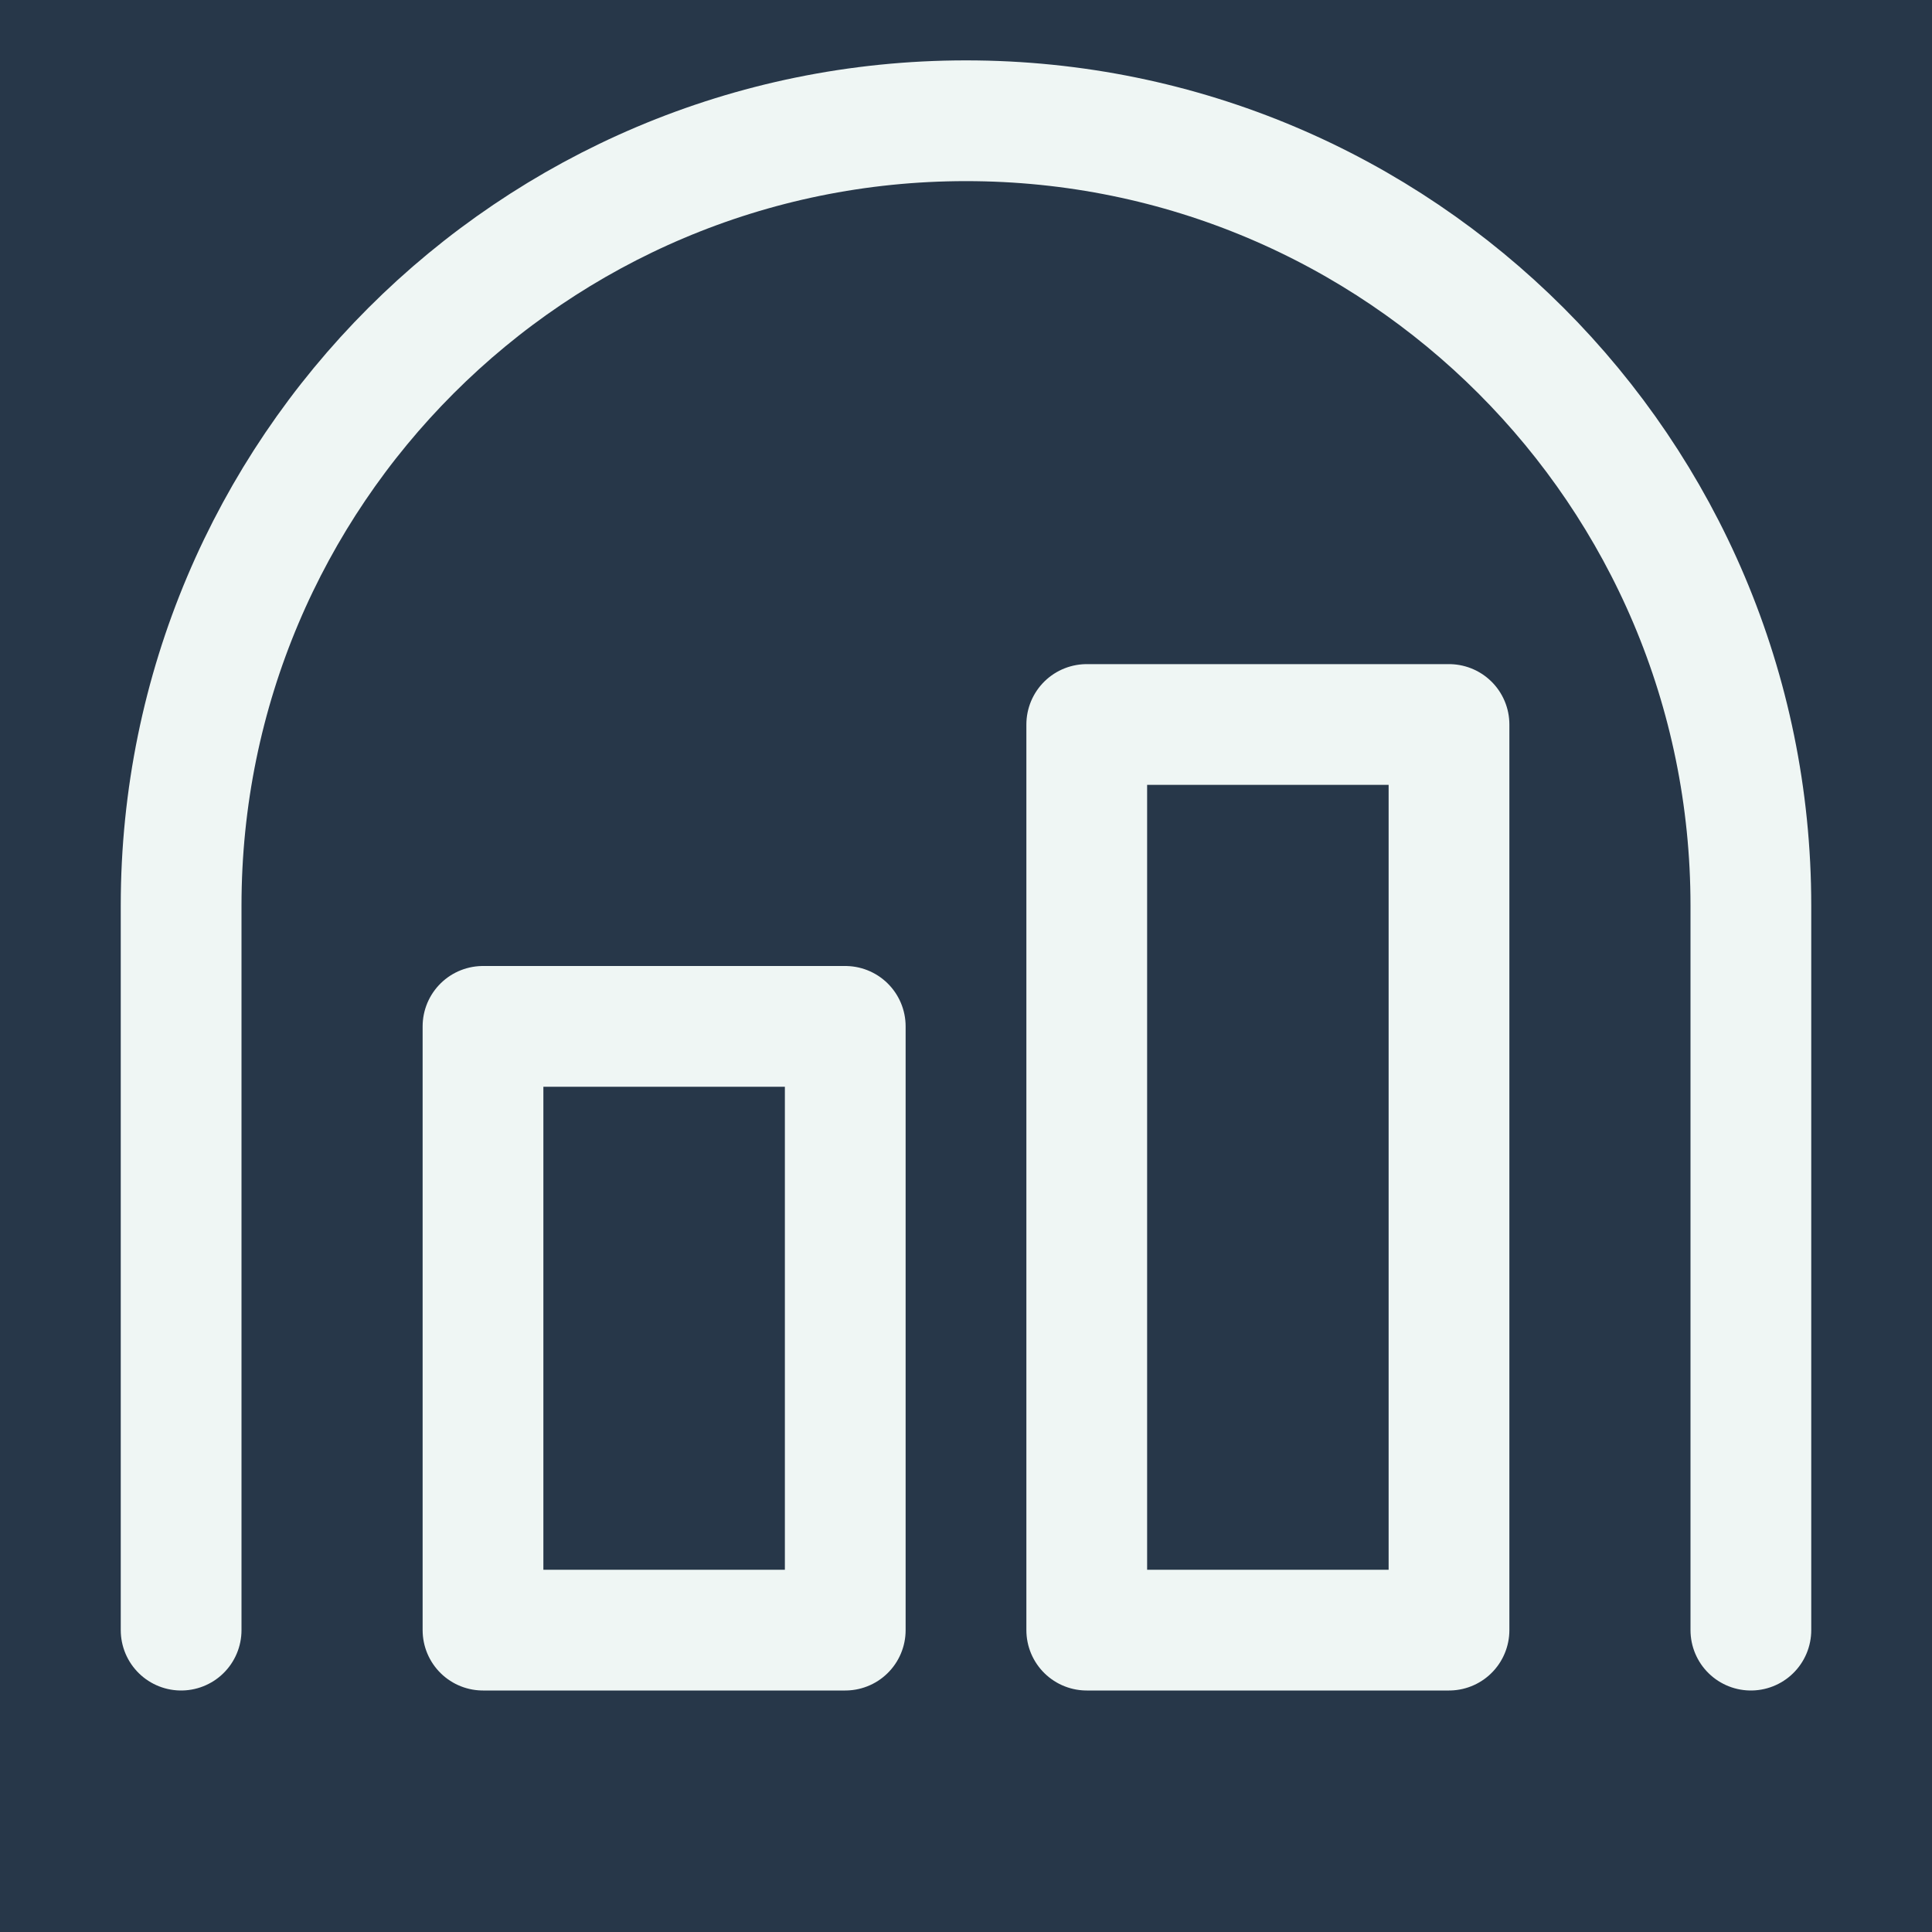
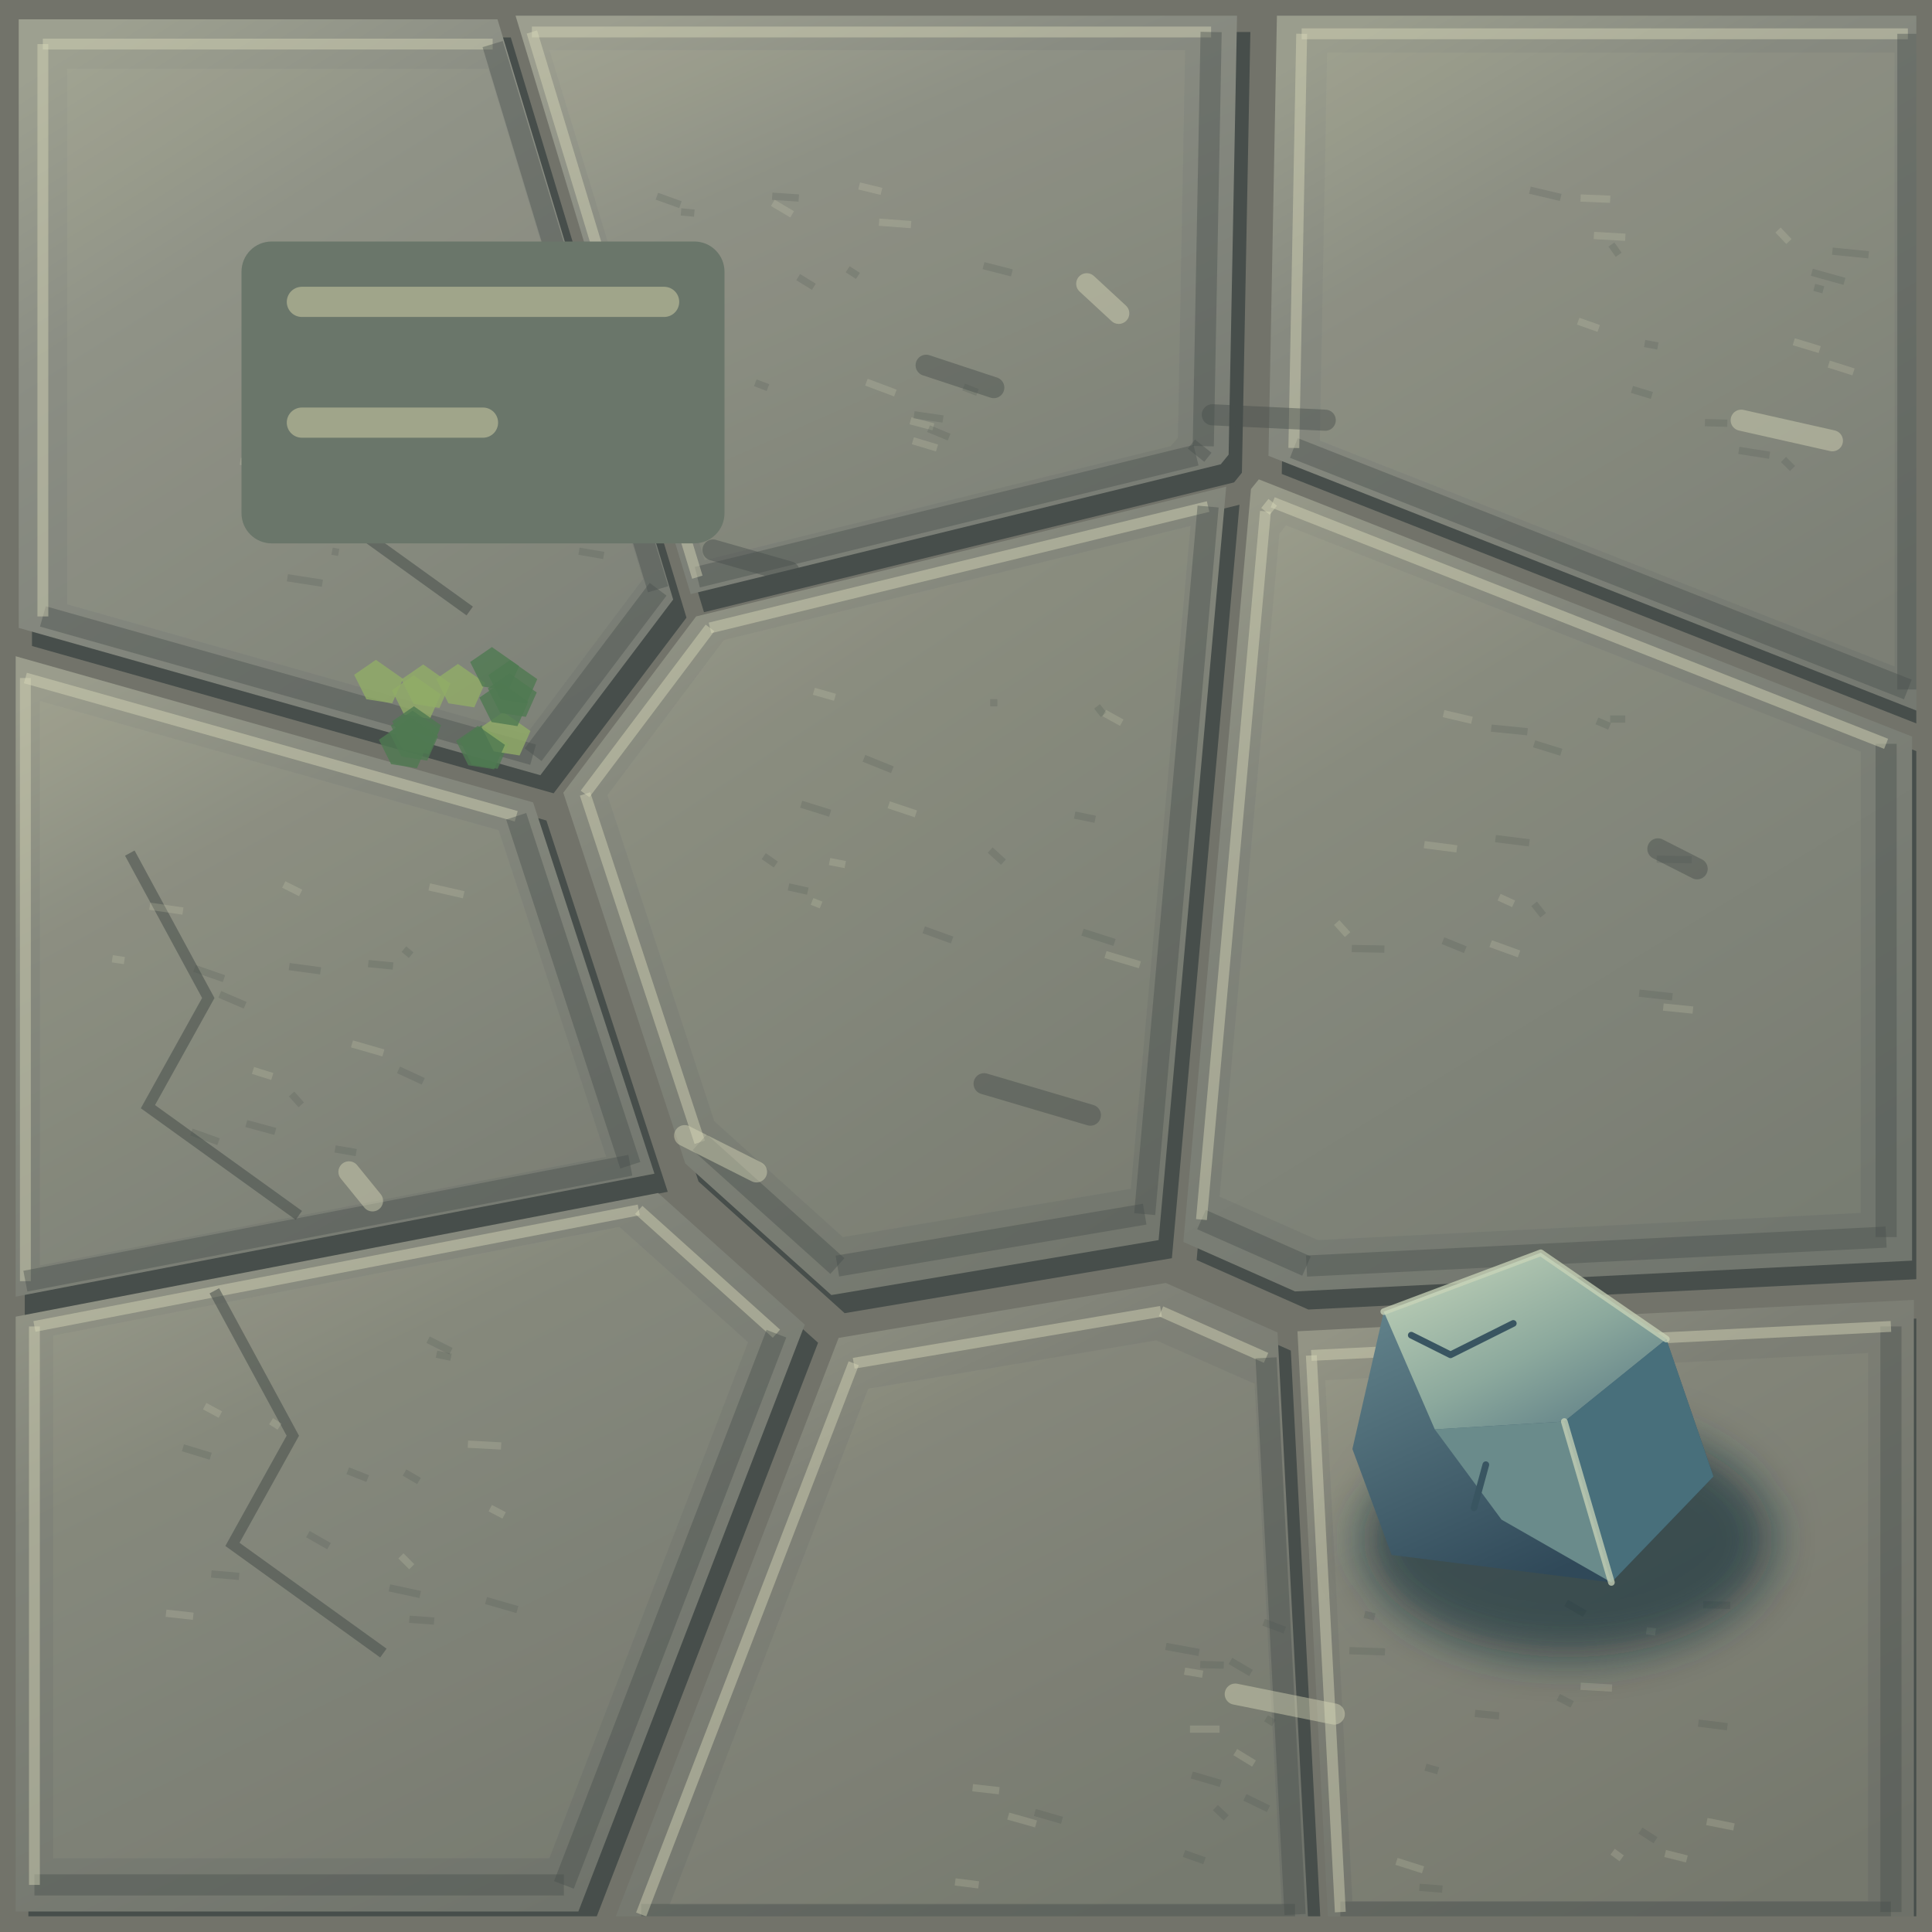
- <svg xmlns="http://www.w3.org/2000/svg" width="64" height="64" viewBox="0 0 32 32">
-   <rect width="32" height="32" fill="#273749" />
-   <g color="#eff6f4" stroke-linecap="round" stroke-linejoin="round">
-     <path d="M3 27V15a13 13 0 0126 0v12" fill="none" stroke="currentColor" stroke-width="2" />
-     <rect x="8" y="17" width="6" height="10" rx="0" fill="none" stroke="currentColor" stroke-width="2" />
-     <rect x="18" y="12" width="6" height="15" rx="0" fill="none" stroke="currentColor" stroke-width="2" />
+ <svg xmlns="http://www.w3.org/2000/svg" width="128" height="128" viewBox="0 0 32 32">
+   <defs>
+     <linearGradient id="stone0" x1=".15" y1="0" x2=".7" y2="1">
+       <stop stop-color="#9da090" />
+       <stop offset=".3" stop-color="#8b8e84" />
+       <stop offset="1" stop-color="#787c74" />
+     </linearGradient>
+     <linearGradient id="stone1" x1=".15" y1="0" x2=".7" y2="1">
+       <stop stop-color="#9c9e8f" />
+       <stop offset=".3" stop-color="#898c82" />
+       <stop offset="1" stop-color="#777b73" />
+     </linearGradient>
+     <linearGradient id="stone2" x1=".15" y1="0" x2=".7" y2="1">
+       <stop stop-color="#9a9d8d" />
+       <stop offset=".3" stop-color="#878a80" />
+       <stop offset="1" stop-color="#757971" />
+     </linearGradient>
+     <linearGradient id="stone3" x1=".15" y1="0" x2=".7" y2="1">
+       <stop stop-color="#9a9c8c" />
+       <stop offset=".3" stop-color="#86897e" />
+       <stop offset="1" stop-color="#747870" />
+     </linearGradient>
+     <linearGradient id="stone4" x1=".15" y1="0" x2=".7" y2="1">
+       <stop stop-color="#989a8a" />
+       <stop offset=".3" stop-color="#84877c" />
+       <stop offset="1" stop-color="#73776e" />
+     </linearGradient>
+     <linearGradient id="stone5" x1=".15" y1="0" x2=".7" y2="1">
+       <stop stop-color="#979989" />
+       <stop offset=".3" stop-color="#82857b" />
+       <stop offset="1" stop-color="#71766e" />
+     </linearGradient>
+     <linearGradient id="stone6" x1=".15" y1="0" x2=".7" y2="1">
+       <stop stop-color="#959788" />
+       <stop offset=".3" stop-color="#808379" />
+       <stop offset="1" stop-color="#70746c" />
+     </linearGradient>
+     <linearGradient id="stone7" x1=".15" y1="0" x2=".7" y2="1">
+       <stop stop-color="#949686" />
+       <stop offset=".3" stop-color="#7f8177" />
+       <stop offset="1" stop-color="#6f736b" />
+     </linearGradient>
+     <linearGradient id="stone8" x1=".15" y1="0" x2=".7" y2="1">
+       <stop stop-color="#939485" />
+       <stop offset=".3" stop-color="#7d7f75" />
+       <stop offset="1" stop-color="#6e7169" />
+     </linearGradient>
+     <linearGradient id="plank" x1="0" y1="0" x2="1" y2=".15">
+       <stop stop-color="#a8ab99" />
+       <stop offset=".18" stop-color="#92968b" />
+       <stop offset=".85" stop-color="#878b81" />
+       <stop offset="1" stop-color="#474e4b" />
+     </linearGradient>
+     <radialGradient id="waterlight">
+       <stop stop-color="#d8d8b7" stop-opacity=".45" />
+       <stop offset="1" stop-color="#92968b" stop-opacity="0" />
+     </radialGradient>
+     <filter id="soft" x="-.5" y="-.5" width="2" height="2">
+       <feGaussianBlur stdDeviation=".55" />
+     </filter>
+     <linearGradient id="basalt" x1="0" y1="0" x2=".7" y2="1">
+       <stop stop-color="#45424c" />
+       <stop offset=".45" stop-color="#2c2d3b" />
+       <stop offset="1" stop-color="#171d2a" />
+     </linearGradient>
+     <linearGradient id="roof" x1="0" y1="0" x2=".6" y2="1">
+       <stop stop-color="#cf9b77" />
+       <stop offset=".45" stop-color="#aa594f" />
+       <stop offset=".5" stop-color="#e1af80" />
+       <stop offset=".53" stop-color="#8d414b" />
+       <stop offset="1" stop-color="#513242" />
+     </linearGradient>
+     <linearGradient id="rockTop" x1="0" y1="0" x2=".8" y2="1">
+       <stop stop-color="#c6d6bb" />
+       <stop offset=".6" stop-color="#8ca99d" />
+       <stop offset="1" stop-color="#608087" />
+     </linearGradient>
+     <linearGradient id="rockFace" x1="0" y1="0" x2=".5" y2="1">
+       <stop stop-color="#6b8d94" />
+       <stop offset="1" stop-color="#304959" />
+     </linearGradient>
+     <radialGradient id="glow">
+       <stop stop-color="#fff3bc" stop-opacity=".8" />
+       <stop offset=".25" stop-color="#ffc174" stop-opacity=".3" />
+       <stop offset="1" stop-color="#ffbc73" stop-opacity="0" />
+     </radialGradient>
+     <radialGradient id="spring" cx=".3" cy=".25">
+       <stop stop-color="#a3f6db" />
+       <stop offset=".4" stop-color="#42c5c1" />
+       <stop offset="1" stop-color="#1e708e" />
+     </radialGradient>
+     <linearGradient id="canvas" x1="0" y1="0" x2="0" y2="1">
+       <stop stop-color="#fff1ca" />
+       <stop offset=".6" stop-color="#d8bf8f" />
+       <stop offset="1" stop-color="#9c8068" />
+     </linearGradient>
+     <clipPath id="interior">
+       <rect x=".26" y=".26" width="31.48" height="31.48" />
+     </clipPath>
+     <pattern id="ground" width="32" height="32" patternUnits="userSpaceOnUse">
+       <path d="M0.31 0.32L8.24 0.32L11.15 9.93L8.95 12.84L0.31 10.4Z" fill="#474e4b" stroke="none" stroke-width="0" transform="translate(.22 .3)" />
+       <path d="M0.31 0.32L8.24 0.32L11.15 9.93L8.95 12.84L0.31 10.4Z" fill="url(#stone0)" stroke="none" stroke-width="0.5" />
+       <path d="M1.11 1.14L8.09 1.14L10.65 9.59L8.72 12.16L1.11 10.01Z" fill="#d8d8b7" stroke="none" stroke-width="0" opacity="0.065" />
+       <path d="M0.71 0.73L8.16 0.73" fill="none" stroke="#d8d8b7" stroke-width="0.18" opacity="0.45" />
+       <path d="M8.16 0.73L10.9 9.76" fill="none" stroke="#474e4b" stroke-width="0.35" opacity="0.4" />
+       <path d="M10.9 9.76L8.83 12.5" fill="none" stroke="#474e4b" stroke-width="0.35" opacity="0.4" />
+       <path d="M8.83 12.5L0.71 10.21" fill="none" stroke="#474e4b" stroke-width="0.35" opacity="0.4" />
+       <path d="M0.71 10.21L0.71 0.73" fill="none" stroke="#d8d8b7" stroke-width="0.18" opacity="0.45" />
+       <path d="M4.98 4.12l1.3 2.4-1 1.8 2.5 1.8" fill="none" stroke="#474e4b" stroke-width="0.18" opacity=".55" />
+       <path d="M8.83 8.8l0.1 0.09" fill="none" stroke="#d8d8b7" stroke-width="0.12" opacity=".2" />
+       <path d="M8.57 7.25l0.24 0.14" fill="none" stroke="#474e4b" stroke-width="0.12" opacity=".2" />
+       <path d="M6.27 4.73l0.16 0.04" fill="none" stroke="#474e4b" stroke-width="0.12" opacity=".2" />
+       <path d="M7.22 4.98l0.54 0.19" fill="none" stroke="#d8d8b7" stroke-width="0.12" opacity=".2" />
+       <path d="M5.5 9.13l0.11 0.02" fill="none" stroke="#474e4b" stroke-width="0.12" opacity=".2" />
+       <path d="M7.89 6.34l0.17 0.05" fill="none" stroke="#474e4b" stroke-width="0.12" opacity=".2" />
+       <path d="M6.98 6.5l0.58 0.13" fill="none" stroke="#d8d8b7" stroke-width="0.12" opacity=".2" />
+       <path d="M7.75 5.42l0.3 0.1" fill="none" stroke="#474e4b" stroke-width="0.12" opacity=".2" />
+       <path d="M9.59 9.13l0.41 0.07" fill="none" stroke="#474e4b" stroke-width="0.12" opacity=".2" />
+       <path d="M9.08 5.26l0.14 0.05" fill="none" stroke="#d8d8b7" stroke-width="0.12" opacity=".2" />
+       <path d="M6.24 5.48l0.56 0.01" fill="none" stroke="#474e4b" stroke-width="0.12" opacity=".2" />
+       <path d="M4.76 9.57l0.58 0.09" fill="none" stroke="#474e4b" stroke-width="0.12" opacity=".2" />
+       <path d="M3.98 7.64l0.32 0.05" fill="none" stroke="#d8d8b7" stroke-width="0.12" opacity=".2" />
+       <path d="M5.96 8.43l0.18 0.07" fill="none" stroke="#474e4b" stroke-width="0.12" opacity=".2" />
+       <path d="M8.47 7.87l0.36 0.03" fill="none" stroke="#474e4b" stroke-width="0.12" opacity=".2" />
+       <path d="M4.31 8.17l0.48 0.14" fill="none" stroke="#d8d8b7" stroke-width="0.12" opacity=".2" />
+       <path d="M8.53 0.23L20.49 0.23L20.35 7.53L20.22 7.69L11.44 9.84Z" fill="#474e4b" stroke="none" stroke-width="0" transform="translate(.22 .3)" />
+       <path d="M8.53 0.23L20.49 0.23L20.35 7.53L20.22 7.69L11.44 9.84Z" fill="url(#stone1)" stroke="none" stroke-width="0.5" />
+       <path d="M9.1 0.83L19.63 0.83L19.51 7.25L19.39 7.39L11.67 9.28Z" fill="#d8d8b7" stroke="none" stroke-width="0" opacity="0.065" />
+       <path d="M8.81 0.53L20.06 0.53" fill="none" stroke="#d8d8b7" stroke-width="0.18" opacity="0.45" />
+       <path d="M20.06 0.53L19.93 7.39" fill="none" stroke="#474e4b" stroke-width="0.35" opacity="0.4" />
+       <path d="M19.93 7.39L19.81 7.54" fill="none" stroke="#474e4b" stroke-width="0.35" opacity="0.4" />
+       <path d="M19.81 7.54L11.55 9.56" fill="none" stroke="#474e4b" stroke-width="0.35" opacity="0.4" />
+       <path d="M11.55 9.56L8.81 0.53" fill="none" stroke="#d8d8b7" stroke-width="0.18" opacity="0.45" />
+       <path d="M15.12 7.3l0.4 0.12" fill="none" stroke="#d8d8b7" stroke-width="0.12" opacity=".2" />
+       <path d="M12.79 3.25l0.44 0.03" fill="none" stroke="#474e4b" stroke-width="0.12" opacity=".2" />
+       <path d="M10.88 3.25l0.39 0.14" fill="none" stroke="#474e4b" stroke-width="0.12" opacity=".2" />
+       <path d="M15.08 6.97l0.38 0.1" fill="none" stroke="#d8d8b7" stroke-width="0.12" opacity=".2" />
+       <path d="M15.96 6.41l0.23 0.09" fill="none" stroke="#474e4b" stroke-width="0.12" opacity=".2" />
+       <path d="M15.14 6.87l0.48 0.07" fill="none" stroke="#474e4b" stroke-width="0.12" opacity=".2" />
+       <path d="M14.35 6.33l0.48 0.18" fill="none" stroke="#d8d8b7" stroke-width="0.12" opacity=".2" />
+       <path d="M11.28 3.51l0.22 0.02" fill="none" stroke="#474e4b" stroke-width="0.12" opacity=".2" />
+       <path d="M12.51 6.34l0.21 0.08" fill="none" stroke="#474e4b" stroke-width="0.12" opacity=".2" />
+       <path d="M14.56 3.68l0.53 0.04" fill="none" stroke="#d8d8b7" stroke-width="0.12" opacity=".2" />
+       <path d="M14.04 4.46l0.17 0.11" fill="none" stroke="#474e4b" stroke-width="0.12" opacity=".2" />
+       <path d="M13.22 4.59l0.26 0.16" fill="none" stroke="#474e4b" stroke-width="0.12" opacity=".2" />
+       <path d="M12.8 3.36l0.32 0.19" fill="none" stroke="#d8d8b7" stroke-width="0.12" opacity=".2" />
+       <path d="M15.38 7.1l0.34 0.14" fill="none" stroke="#474e4b" stroke-width="0.12" opacity=".2" />
+       <path d="M16.29 4.4l0.47 0.12" fill="none" stroke="#474e4b" stroke-width="0.12" opacity=".2" />
+       <path d="M14.23 3.08l0.37 0.09" fill="none" stroke="#d8d8b7" stroke-width="0.12" opacity=".2" />
+       <path d="M21.15 0.25L31.82 0.25L31.82 11.8L21.01 7.55Z" fill="#474e4b" stroke="none" stroke-width="0" transform="translate(.22 .3)" />
+       <path d="M21.15 0.25L31.82 0.25L31.82 11.8L21.01 7.55Z" fill="url(#stone2)" stroke="none" stroke-width="0.5" />
+       <path d="M21.98 0.87L31.38 0.87L31.38 11.04L21.86 7.3Z" fill="#d8d8b7" stroke="none" stroke-width="0" opacity="0.065" />
+       <path d="M21.56 0.56L31.6 0.56" fill="none" stroke="#d8d8b7" stroke-width="0.18" opacity="0.45" />
+       <path d="M31.6 0.56L31.6 11.42" fill="none" stroke="#474e4b" stroke-width="0.35" opacity="0.4" />
+       <path d="M31.6 11.42L21.43 7.42" fill="none" stroke="#474e4b" stroke-width="0.35" opacity="0.4" />
+       <path d="M21.43 7.42L21.56 0.56" fill="none" stroke="#d8d8b7" stroke-width="0.18" opacity="0.45" />
+       <path d="M30.29 6.03l0.41 0.13" fill="none" stroke="#d8d8b7" stroke-width="0.12" opacity=".2" />
+       <path d="M28.24 7l0.37 0.01" fill="none" stroke="#474e4b" stroke-width="0.12" opacity=".2" />
+       <path d="M30.05 4.76l0.15 0.04" fill="none" stroke="#474e4b" stroke-width="0.12" opacity=".2" />
+       <path d="M26.14 5.32l0.34 0.12" fill="none" stroke="#d8d8b7" stroke-width="0.12" opacity=".2" />
+       <path d="M25.34 3.15l0.51 0.12" fill="none" stroke="#474e4b" stroke-width="0.12" opacity=".2" />
+       <path d="M29.54 7.61l0.15 0.15" fill="none" stroke="#474e4b" stroke-width="0.12" opacity=".2" />
+       <path d="M26.4 3.9l0.52 0.03" fill="none" stroke="#d8d8b7" stroke-width="0.12" opacity=".2" />
+       <path d="M26.69 4.05l0.12 0.17" fill="none" stroke="#474e4b" stroke-width="0.12" opacity=".2" />
+       <path d="M30.01 4.51l0.54 0.15" fill="none" stroke="#474e4b" stroke-width="0.12" opacity=".2" />
+       <path d="M26.18 3.28l0.49 0.02" fill="none" stroke="#d8d8b7" stroke-width="0.12" opacity=".2" />
+       <path d="M27.24 5.69l0.22 0.04" fill="none" stroke="#474e4b" stroke-width="0.12" opacity=".2" />
+       <path d="M30.35 4.16l0.6 0.06" fill="none" stroke="#474e4b" stroke-width="0.12" opacity=".2" />
+       <path d="M29.45 3.81l0.18 0.19" fill="none" stroke="#d8d8b7" stroke-width="0.12" opacity=".2" />
+       <path d="M27.03 6.45l0.33 0.1" fill="none" stroke="#474e4b" stroke-width="0.12" opacity=".2" />
+       <path d="M28.8 7.46l0.51 0.08" fill="none" stroke="#474e4b" stroke-width="0.12" opacity=".2" />
+       <path d="M29.71 5.66l0.43 0.13" fill="none" stroke="#d8d8b7" stroke-width="0.12" opacity=".2" />
+       <path d="M0.19 21.49L0.19 10.85L8.83 13.29L10.84 19.44Z" fill="#474e4b" stroke="none" stroke-width="0" transform="translate(.22 .3)" />
+       <path d="M0.19 21.49L0.19 10.85L8.83 13.29L10.84 19.44Z" fill="url(#stone3)" stroke="none" stroke-width="0.5" />
+       <path d="M0.66 20.96L0.66 11.61L8.26 13.75L10.04 19.16Z" fill="#d8d8b7" stroke="none" stroke-width="0" opacity="0.065" />
+       <path d="M0.42 21.22L0.42 11.23" fill="none" stroke="#d8d8b7" stroke-width="0.18" opacity="0.45" />
+       <path d="M0.42 11.23L8.55 13.52" fill="none" stroke="#d8d8b7" stroke-width="0.18" opacity="0.45" />
+       <path d="M8.55 13.52L10.44 19.3" fill="none" stroke="#474e4b" stroke-width="0.35" opacity="0.4" />
+       <path d="M10.44 19.3L0.42 21.22" fill="none" stroke="#474e4b" stroke-width="0.35" opacity="0.4" />
+       <path d="M2.15 14.13l1.3 2.4-1 1.8 2.5 1.8" fill="none" stroke="#474e4b" stroke-width="0.18" opacity=".55" />
+       <path d="M7.11 14.69l0.57 0.13" fill="none" stroke="#d8d8b7" stroke-width="0.12" opacity=".2" />
+       <path d="M4.08 18.61l0.48 0.13" fill="none" stroke="#474e4b" stroke-width="0.12" opacity=".2" />
+       <path d="M4.79 16.01l0.52 0.07" fill="none" stroke="#474e4b" stroke-width="0.12" opacity=".2" />
+       <path d="M4.7 14.65l0.28 0.14" fill="none" stroke="#d8d8b7" stroke-width="0.12" opacity=".2" />
+       <path d="M4.83 18.12l0.16 0.18" fill="none" stroke="#474e4b" stroke-width="0.12" opacity=".2" />
+       <path d="M6.6 17.72l0.41 0.19" fill="none" stroke="#474e4b" stroke-width="0.12" opacity=".2" />
+       <path d="M2.48 15.01l0.55 0.08" fill="none" stroke="#d8d8b7" stroke-width="0.12" opacity=".2" />
+       <path d="M6.69 15.72l0.12 0.1" fill="none" stroke="#474e4b" stroke-width="0.12" opacity=".2" />
+       <path d="M3.64 16.47l0.42 0.18" fill="none" stroke="#474e4b" stroke-width="0.12" opacity=".2" />
+       <path d="M5.83 17.29l0.52 0.15" fill="none" stroke="#d8d8b7" stroke-width="0.12" opacity=".2" />
+       <path d="M5.55 19.03l0.35 0.06" fill="none" stroke="#474e4b" stroke-width="0.12" opacity=".2" />
+       <path d="M3.22 16.04l0.49 0.17" fill="none" stroke="#474e4b" stroke-width="0.12" opacity=".2" />
+       <path d="M1.86 15.88l0.2 0.03" fill="none" stroke="#d8d8b7" stroke-width="0.12" opacity=".2" />
+       <path d="M3.17 18.75l0.45 0.16" fill="none" stroke="#474e4b" stroke-width="0.12" opacity=".2" />
+       <path d="M6.1 15.96l0.41 0.04" fill="none" stroke="#474e4b" stroke-width="0.12" opacity=".2" />
+       <path d="M4.19 17.73l0.32 0.1" fill="none" stroke="#d8d8b7" stroke-width="0.12" opacity=".2" />
+       <path d="M11.35 19.27L9.33 13.13L11.53 10.21L20.31 8.06L19.19 20.54L13.77 21.45Z" fill="#474e4b" stroke="none" stroke-width="0" transform="translate(.22 .3)" />
+       <path d="M11.35 19.27L9.33 13.13L11.53 10.21L20.31 8.06L19.19 20.54L13.77 21.45Z" fill="url(#stone4)" stroke="none" stroke-width="0.5" />
+       <path d="M11.83 18.57L10.06 13.17L11.99 10.6L19.72 8.71L18.73 19.69L13.96 20.49Z" fill="#d8d8b7" stroke="none" stroke-width="0" opacity="0.065" />
+       <path d="M11.59 18.92L9.69 13.15" fill="none" stroke="#d8d8b7" stroke-width="0.18" opacity="0.45" />
+       <path d="M9.69 13.15L11.76 10.4" fill="none" stroke="#d8d8b7" stroke-width="0.18" opacity="0.45" />
+       <path d="M11.76 10.4L20.01 8.39" fill="none" stroke="#d8d8b7" stroke-width="0.18" opacity="0.45" />
+       <path d="M20.01 8.39L18.96 20.11" fill="none" stroke="#474e4b" stroke-width="0.35" opacity="0.4" />
+       <path d="M18.96 20.11L13.87 20.97" fill="none" stroke="#474e4b" stroke-width="0.35" opacity="0.4" />
+       <path d="M13.87 20.97L11.59 18.92" fill="none" stroke="#474e4b" stroke-width="0.35" opacity="0.4" />
+       <path d="M14.72 13.33l0.45 0.15" fill="none" stroke="#d8d8b7" stroke-width="0.12" opacity=".2" />
+       <path d="M17.8 13.5l0.34 0.07" fill="none" stroke="#474e4b" stroke-width="0.12" opacity=".2" />
+       <path d="M16.4 14.08l0.22 0.2" fill="none" stroke="#474e4b" stroke-width="0.12" opacity=".2" />
+       <path d="M13.45 14.93l0.15 0.06" fill="none" stroke="#d8d8b7" stroke-width="0.12" opacity=".2" />
+       <path d="M17.93 15.44l0.53 0.17" fill="none" stroke="#474e4b" stroke-width="0.12" opacity=".2" />
+       <path d="M18.17 11.7l0.11 0.14" fill="none" stroke="#474e4b" stroke-width="0.12" opacity=".2" />
+       <path d="M18.31 15.81l0.57 0.17" fill="none" stroke="#d8d8b7" stroke-width="0.12" opacity=".2" />
+       <path d="M14.31 12.56l0.47 0.19" fill="none" stroke="#474e4b" stroke-width="0.12" opacity=".2" />
+       <path d="M15.3 15.4l0.47 0.17" fill="none" stroke="#474e4b" stroke-width="0.12" opacity=".2" />
+       <path d="M13.74 14.27l0.26 0.05" fill="none" stroke="#d8d8b7" stroke-width="0.12" opacity=".2" />
+       <path d="M13.06 14.69l0.32 0.07" fill="none" stroke="#474e4b" stroke-width="0.12" opacity=".2" />
+       <path d="M13.27 13.32l0.48 0.15" fill="none" stroke="#474e4b" stroke-width="0.12" opacity=".2" />
+       <path d="M18.29 11.81l0.29 0.16" fill="none" stroke="#d8d8b7" stroke-width="0.12" opacity=".2" />
+       <path d="M16.4 11.64l0.12 0" fill="none" stroke="#474e4b" stroke-width="0.12" opacity=".2" />
+       <path d="M12.65 14.18l0.2 0.14" fill="none" stroke="#474e4b" stroke-width="0.12" opacity=".2" />
+       <path d="M13.48 11.45l0.35 0.1" fill="none" stroke="#d8d8b7" stroke-width="0.12" opacity=".2" />
+       <path d="M31.67 12.2L31.67 20.88L21.45 21.39L19.6 20.57L20.72 8.1L20.85 7.94Z" fill="#474e4b" stroke="none" stroke-width="0" transform="translate(.22 .3)" />
+       <path d="M31.67 12.2L31.67 20.88L21.45 21.39L19.6 20.57L20.72 8.1L20.85 7.94Z" fill="url(#stone5)" stroke="none" stroke-width="0.5" />
+       <path d="M30.82 12.45L30.82 20.09L21.83 20.54L20.2 19.82L21.19 8.84L21.3 8.7Z" fill="#d8d8b7" stroke="none" stroke-width="0" opacity="0.065" />
+       <path d="M31.24 12.32L31.24 20.49" fill="none" stroke="#474e4b" stroke-width="0.35" opacity="0.4" />
+       <path d="M31.24 20.49L21.64 20.97" fill="none" stroke="#474e4b" stroke-width="0.35" opacity="0.4" />
+       <path d="M21.64 20.97L19.9 20.2" fill="none" stroke="#474e4b" stroke-width="0.35" opacity="0.4" />
+       <path d="M19.9 20.2L20.96 8.47" fill="none" stroke="#d8d8b7" stroke-width="0.18" opacity="0.45" />
+       <path d="M20.96 8.47L21.08 8.32" fill="none" stroke="#d8d8b7" stroke-width="0.18" opacity="0.45" />
+       <path d="M21.08 8.32L31.24 12.32" fill="none" stroke="#d8d8b7" stroke-width="0.18" opacity="0.45" />
+       <path d="M24.83 14.86l0.24 0.11" fill="none" stroke="#d8d8b7" stroke-width="0.12" opacity=".2" />
+       <path d="M25.41 14.97l0.15 0.19" fill="none" stroke="#474e4b" stroke-width="0.12" opacity=".2" />
+       <path d="M24.77 13.89l0.56 0.07" fill="none" stroke="#474e4b" stroke-width="0.12" opacity=".2" />
+       <path d="M23.59 13.99l0.54 0.07" fill="none" stroke="#d8d8b7" stroke-width="0.12" opacity=".2" />
+       <path d="M24.7 12.06l0.6 0.06" fill="none" stroke="#474e4b" stroke-width="0.12" opacity=".2" />
+       <path d="M26.67 11.91l0.25 0" fill="none" stroke="#474e4b" stroke-width="0.12" opacity=".2" />
+       <path d="M22.14 15.28l0.18 0.2" fill="none" stroke="#d8d8b7" stroke-width="0.12" opacity=".2" />
+       <path d="M27.15 16.45l0.55 0.06" fill="none" stroke="#474e4b" stroke-width="0.12" opacity=".2" />
+       <path d="M25.41 12.32l0.45 0.14" fill="none" stroke="#474e4b" stroke-width="0.12" opacity=".2" />
+       <path d="M24.69 15.63l0.47 0.17" fill="none" stroke="#d8d8b7" stroke-width="0.12" opacity=".2" />
+       <path d="M22.39 15.71l0.54 0.01" fill="none" stroke="#474e4b" stroke-width="0.12" opacity=".2" />
+       <path d="M26.45 11.94l0.21 0.09" fill="none" stroke="#474e4b" stroke-width="0.12" opacity=".2" />
+       <path d="M27.55 16.68l0.49 0.05" fill="none" stroke="#d8d8b7" stroke-width="0.12" opacity=".2" />
+       <path d="M23.9 15.58l0.37 0.15" fill="none" stroke="#474e4b" stroke-width="0.12" opacity=".2" />
+       <path d="M27.44 14.23l0.58 0.01" fill="none" stroke="#474e4b" stroke-width="0.12" opacity=".2" />
+       <path d="M23.91 11.82l0.47 0.11" fill="none" stroke="#d8d8b7" stroke-width="0.12" opacity=".2" />
+       <path d="M9.58 31.66L0.25 31.66L0.25 21.81L10.9 19.76L13.33 21.94Z" fill="#474e4b" stroke="none" stroke-width="0" transform="translate(.22 .3)" />
+       <path d="M9.58 31.66L0.25 31.66L0.25 21.81L10.9 19.76L13.33 21.94Z" fill="url(#stone6)" stroke="none" stroke-width="0.5" />
+       <path d="M9.1 30.78L0.88 30.78L0.88 22.12L10.26 20.32L12.39 22.23Z" fill="#d8d8b7" stroke="none" stroke-width="0" opacity="0.065" />
+       <path d="M9.34 31.22L0.57 31.22" fill="none" stroke="#474e4b" stroke-width="0.35" opacity="0.4" />
+       <path d="M0.57 31.22L0.57 21.97" fill="none" stroke="#d8d8b7" stroke-width="0.18" opacity="0.45" />
+       <path d="M0.57 21.97L10.58 20.04" fill="none" stroke="#d8d8b7" stroke-width="0.18" opacity="0.45" />
+       <path d="M10.58 20.04L12.86 22.09" fill="none" stroke="#d8d8b7" stroke-width="0.18" opacity="0.45" />
+       <path d="M12.86 22.09L9.34 31.22" fill="none" stroke="#474e4b" stroke-width="0.35" opacity="0.4" />
+       <path d="M3.55 21.38l1.3 2.4-1 1.8 2.5 1.8" fill="none" stroke="#474e4b" stroke-width="0.18" opacity=".55" />
+       <path d="M3.39 23.29l0.26 0.14" fill="none" stroke="#d8d8b7" stroke-width="0.12" opacity=".2" />
+       <path d="M7.23 22.43l0.24 0.05" fill="none" stroke="#474e4b" stroke-width="0.12" opacity=".2" />
+       <path d="M8.05 26.51l0.52 0.15" fill="none" stroke="#474e4b" stroke-width="0.12" opacity=".2" />
+       <path d="M6.64 25.77l0.18 0.18" fill="none" stroke="#d8d8b7" stroke-width="0.12" opacity=".2" />
+       <path d="M3.5 26.07l0.46 0.04" fill="none" stroke="#474e4b" stroke-width="0.12" opacity=".2" />
+       <path d="M6.78 26.82l0.41 0.03" fill="none" stroke="#474e4b" stroke-width="0.12" opacity=".2" />
+       <path d="M4.49 23.54l0.14 0.09" fill="none" stroke="#d8d8b7" stroke-width="0.12" opacity=".2" />
+       <path d="M5.1 25.41l0.35 0.2" fill="none" stroke="#474e4b" stroke-width="0.12" opacity=".2" />
+       <path d="M6.7 24.39l0.24 0.14" fill="none" stroke="#474e4b" stroke-width="0.12" opacity=".2" />
+       <path d="M7.75 23.92l0.55 0.03" fill="none" stroke="#d8d8b7" stroke-width="0.12" opacity=".2" />
+       <path d="M6.45 26.3l0.51 0.11" fill="none" stroke="#474e4b" stroke-width="0.12" opacity=".2" />
+       <path d="M3.03 23.98l0.46 0.14" fill="none" stroke="#474e4b" stroke-width="0.12" opacity=".2" />
+       <path d="M2.75 26.72l0.45 0.05" fill="none" stroke="#d8d8b7" stroke-width="0.12" opacity=".2" />
+       <path d="M7.09 22.19l0.38 0.19" fill="none" stroke="#474e4b" stroke-width="0.12" opacity=".2" />
+       <path d="M5.76 24.36l0.33 0.13" fill="none" stroke="#474e4b" stroke-width="0.12" opacity=".2" />
+       <path d="M8.12 24.98l0.23 0.12" fill="none" stroke="#d8d8b7" stroke-width="0.12" opacity=".2" />
+       <path d="M21.67 31.87L10.15 31.87L13.89 22.16L19.31 21.25L21.16 22.07Z" fill="#474e4b" stroke="none" stroke-width="0" transform="translate(.22 .3)" />
+       <path d="M21.67 31.87L10.15 31.87L13.89 22.16L19.31 21.25L21.16 22.07Z" fill="url(#stone7)" stroke="none" stroke-width="0.5" />
+       <path d="M21.23 31.55L11.09 31.55L14.38 23L19.15 22.2L20.78 22.92Z" fill="#d8d8b7" stroke="none" stroke-width="0" opacity="0.065" />
+       <path d="M21.45 31.71L10.62 31.71" fill="none" stroke="#474e4b" stroke-width="0.35" opacity="0.4" />
+       <path d="M10.62 31.71L14.14 22.58" fill="none" stroke="#d8d8b7" stroke-width="0.18" opacity="0.45" />
+       <path d="M14.14 22.58L19.23 21.72" fill="none" stroke="#d8d8b7" stroke-width="0.18" opacity="0.45" />
+       <path d="M19.23 21.72L20.97 22.49" fill="none" stroke="#d8d8b7" stroke-width="0.18" opacity="0.45" />
+       <path d="M20.97 22.49L21.45 31.71" fill="none" stroke="#474e4b" stroke-width="0.35" opacity="0.4" />
+       <path d="M16.11 29.61l0.44 0.05" fill="none" stroke="#d8d8b7" stroke-width="0.12" opacity=".2" />
+       <path d="M19.31 27.27l0.55 0.1" fill="none" stroke="#474e4b" stroke-width="0.12" opacity=".2" />
+       <path d="M20.13 29.94l0.18 0.17" fill="none" stroke="#474e4b" stroke-width="0.12" opacity=".2" />
+       <path d="M15.82 31.17l0.39 0.05" fill="none" stroke="#d8d8b7" stroke-width="0.12" opacity=".2" />
+       <path d="M20.38 27.51l0.34 0.2" fill="none" stroke="#474e4b" stroke-width="0.12" opacity=".2" />
+       <path d="M20.93 26.87l0.35 0.13" fill="none" stroke="#474e4b" stroke-width="0.12" opacity=".2" />
+       <path d="M19.62 27.68l0.3 0.05" fill="none" stroke="#d8d8b7" stroke-width="0.12" opacity=".2" />
+       <path d="M19.74 29.4l0.48 0.14" fill="none" stroke="#474e4b" stroke-width="0.12" opacity=".2" />
+       <path d="M19.61 30.7l0.34 0.12" fill="none" stroke="#474e4b" stroke-width="0.12" opacity=".2" />
+       <path d="M19.71 28.64l0.49 0" fill="none" stroke="#d8d8b7" stroke-width="0.12" opacity=".2" />
+       <path d="M19.88 27.57l0.39 0.01" fill="none" stroke="#474e4b" stroke-width="0.12" opacity=".2" />
+       <path d="M20.97 28.46l0.13 0.08" fill="none" stroke="#474e4b" stroke-width="0.12" opacity=".2" />
+       <path d="M16.7 30.08l0.46 0.13" fill="none" stroke="#d8d8b7" stroke-width="0.12" opacity=".2" />
+       <path d="M17.14 30.02l0.45 0.13" fill="none" stroke="#474e4b" stroke-width="0.12" opacity=".2" />
+       <path d="M20.62 29.77l0.39 0.19" fill="none" stroke="#474e4b" stroke-width="0.12" opacity=".2" />
+       <path d="M20.46 29.02l0.31 0.19" fill="none" stroke="#d8d8b7" stroke-width="0.12" opacity=".2" />
+       <path d="M31.7 21.53L31.7 31.86L22 31.86L21.49 22.05Z" fill="#474e4b" stroke="none" stroke-width="0" transform="translate(.22 .3)" />
+       <path d="M31.7 21.53L31.7 31.86L22 31.86L21.49 22.05Z" fill="url(#stone8)" stroke="none" stroke-width="0.5" />
+       <path d="M30.94 22.41L30.94 31.49L22.4 31.49L21.95 22.86Z" fill="#d8d8b7" stroke="none" stroke-width="0" opacity="0.065" />
+       <path d="M31.32 21.97L31.32 31.67" fill="none" stroke="#474e4b" stroke-width="0.35" opacity="0.4" />
+       <path d="M31.32 31.67L22.2 31.67" fill="none" stroke="#474e4b" stroke-width="0.35" opacity="0.4" />
+       <path d="M22.2 31.67L21.72 22.45" fill="none" stroke="#d8d8b7" stroke-width="0.18" opacity="0.45" />
+       <path d="M21.72 22.45L31.32 21.97" fill="none" stroke="#d8d8b7" stroke-width="0.18" opacity="0.45" />
+       <path d="M27.58 30.7l0.36 0.09" fill="none" stroke="#d8d8b7" stroke-width="0.12" opacity=".2" />
+       <path d="M22.6 26.74l0.17 0.04" fill="none" stroke="#474e4b" stroke-width="0.12" opacity=".2" />
+       <path d="M25.81 28.11l0.23 0.12" fill="none" stroke="#474e4b" stroke-width="0.12" opacity=".2" />
+       <path d="M27.27 27.01l0.15 0.02" fill="none" stroke="#d8d8b7" stroke-width="0.12" opacity=".2" />
+       <path d="M22.35 27.34l0.59 0.02" fill="none" stroke="#474e4b" stroke-width="0.12" opacity=".2" />
+       <path d="M24.43 28.38l0.4 0.04" fill="none" stroke="#474e4b" stroke-width="0.12" opacity=".2" />
+       <path d="M26.71 30.67l0.15 0.11" fill="none" stroke="#d8d8b7" stroke-width="0.12" opacity=".2" />
+       <path d="M23.61 29.27l0.21 0.06" fill="none" stroke="#474e4b" stroke-width="0.12" opacity=".2" />
+       <path d="M23.51 31.26l0.38 0.03" fill="none" stroke="#474e4b" stroke-width="0.12" opacity=".2" />
+       <path d="M28.27 30.17l0.45 0.09" fill="none" stroke="#d8d8b7" stroke-width="0.12" opacity=".2" />
+       <path d="M28.21 26.58l0.45 0.01" fill="none" stroke="#474e4b" stroke-width="0.12" opacity=".2" />
+       <path d="M27.17 30.32l0.25 0.16" fill="none" stroke="#474e4b" stroke-width="0.12" opacity=".2" />
+       <path d="M23.13 30.83l0.44 0.14" fill="none" stroke="#d8d8b7" stroke-width="0.12" opacity=".2" />
+       <path d="M28.13 28.54l0.48 0.06" fill="none" stroke="#474e4b" stroke-width="0.12" opacity=".2" />
+       <path d="M25.94 26.55l0.31 0.18" fill="none" stroke="#474e4b" stroke-width="0.12" opacity=".2" />
+       <path d="M26.18 27.93l0.52 0.03" fill="none" stroke="#d8d8b7" stroke-width="0.12" opacity=".2" />
+     </pattern>
+   </defs>
+   <rect width="32" height="32" fill="#72736a" />
+   <rect x=".26" y=".26" width="31.48" height="31.48" fill="url(#ground)" />
+   <g clip-path="url(#interior)" stroke-linecap="round" stroke-linejoin="round">
+     <path d="M11.81 9.11l1.26 0.36" fill="none" stroke="#474e4b" stroke-width="0.35" opacity=".45" />
+     <path d="M11.34 18.81l1.19 0.6" fill="none" stroke="#d8d8b7" stroke-width="0.35" opacity=".45" />
+     <path d="M27.46 14.06l0.65 0.33" fill="none" stroke="#474e4b" stroke-width="0.35" opacity=".45" />
+     <path d="M20.46 28.06l1.64 0.33" fill="none" stroke="#d8d8b7" stroke-width="0.35" opacity=".45" />
+     <path d="M16.3 17.95l1.76 0.52" fill="none" stroke="#474e4b" stroke-width="0.35" opacity=".45" />
+     <path d="M5.78 19.41l0.39 0.48" fill="none" stroke="#d8d8b7" stroke-width="0.35" opacity=".45" />
+     <path d="M20.08 6.87l1.87 0.09" fill="none" stroke="#474e4b" stroke-width="0.35" opacity=".45" />
+     <path d="M28.84 6.96l1.51 0.34" fill="none" stroke="#d8d8b7" stroke-width="0.35" opacity=".45" />
+     <path d="M15.34 6.05l1.12 0.37" fill="none" stroke="#474e4b" stroke-width="0.35" opacity=".45" />
+     <path d="M18 4.7l0.53 0.49" fill="none" stroke="#d8d8b7" stroke-width="0.35" opacity=".45" />
+     <rect x="4" y="4" width="8" height="5" rx="0.5" fill="#6a766a" />
+     <path d="M5 5h6m-6 2h3" fill="none" stroke="#a0a58a" stroke-width="0.5" />
+     <g transform="translate(25 24) rotate(0) scale(0.65)">
+       <ellipse cx="1.5" cy="2.3" rx="5.2" ry="3" fill="#112c36" opacity=".6" filter="url(#soft)" />
+       <path d="M-4 0l.8-3.5L.8-5 4-2.8 5.2.7 2.6 3.4-3 2.7Z" fill="url(#rockFace)" stroke="none" stroke-width="0.5" />
+       <path d="M-3.2-3.5L.8-5 4-2.8 1.4-.7-1.9-.5Z" fill="url(#rockTop)" stroke="none" stroke-width="0.5" />
+       <path d="M1.4-.7L4-2.8 5.2.7 2.6 3.4Z" fill="#486f7b" stroke="none" stroke-width="0.5" />
+       <path d="M-1.9-.5l3.3-.2 1.2 4.1-2.8-1.6Z" fill="#6a8b8b" stroke="none" stroke-width="0.5" />
+       <path d="M-3.2-3.5L.8-5 4-2.8M1.4-.7l1.2 4.1" fill="none" stroke="#c9d4b8" stroke-width="0.17" opacity=".75" />
+       <path d="M-2.5-2.9l1 .5 1.6-.8m-1 4.7.3-1.1" fill="none" stroke="#395561" stroke-width="0.17" />
+     </g>
+     <g transform="translate(7 12) rotate(0) scale(0.45)">
+       <path d="M-0.68 -0.36l-.45-.9 .8-.55 1 .7-.4.9Z" fill="#91ad67" stroke="none" stroke-width="0" opacity=".8" />
+       <path d="M1.81 1.48l-.45-.9 .8-.55 1 .7-.4.9Z" fill="#4f7951" stroke="none" stroke-width="0" opacity=".8" />
+       <path d="M-1.16 1.46l-.45-.9 .8-.55 1 .7-.4.9Z" fill="#4f7951" stroke="none" stroke-width="0" opacity=".8" />
+       <path d="M-2.07 -0.93l-.45-.9 .8-.55 1 .7-.4.9Z" fill="#91ad67" stroke="none" stroke-width="0" opacity=".8" />
+       <path d="M-0.72 0.94l-.45-.9 .8-.55 1 .7-.4.9Z" fill="#4f7951" stroke="none" stroke-width="0" opacity=".8" />
+       <path d="M-0.67 0.78l-.45-.9 .8-.55 1 .7-.4.9Z" fill="#4f7951" stroke="none" stroke-width="0" opacity=".8" />
+       <path d="M0.95 -0.78l-.45-.9 .8-.55 1 .7-.4.9Z" fill="#91ad67" stroke="none" stroke-width="0" opacity=".8" />
+       <path d="M-0.78 1.18l-.45-.9 .8-.55 1 .7-.4.9Z" fill="#4f7951" stroke="none" stroke-width="0" opacity=".8" />
+       <path d="M2.87 -0.92l-.45-.9 .8-.55 1 .7-.4.9Z" fill="#4f7951" stroke="none" stroke-width="0" opacity=".8" />
+       <path d="M2.62 0.99l-.45-.9 .8-.55 1 .7-.4.9Z" fill="#91ad67" stroke="none" stroke-width="0" opacity=".8" />
+       <path d="M2.85 -0.43l-.45-.9 .8-.55 1 .7-.4.9Z" fill="#4f7951" stroke="none" stroke-width="0" opacity=".8" />
+       <path d="M1.68 1.5l-.45-.9 .8-.55 1 .7-.4.9Z" fill="#4f7951" stroke="none" stroke-width="0" opacity=".8" />
+       <path d="M-0.33 -0.76l-.45-.9 .8-.55 1 .7-.4.9Z" fill="#91ad67" stroke="none" stroke-width="0" opacity=".8" />
+       <path d="M2.54 -0.09l-.45-.9 .8-.55 1 .7-.4.9Z" fill="#4f7951" stroke="none" stroke-width="0" opacity=".8" />
+       <path d="M2.2 -1.4l-.45-.9 .8-.55 1 .7-.4.9Z" fill="#4f7951" stroke="none" stroke-width="0" opacity=".8" />
+     </g>
  </g>
</svg>
